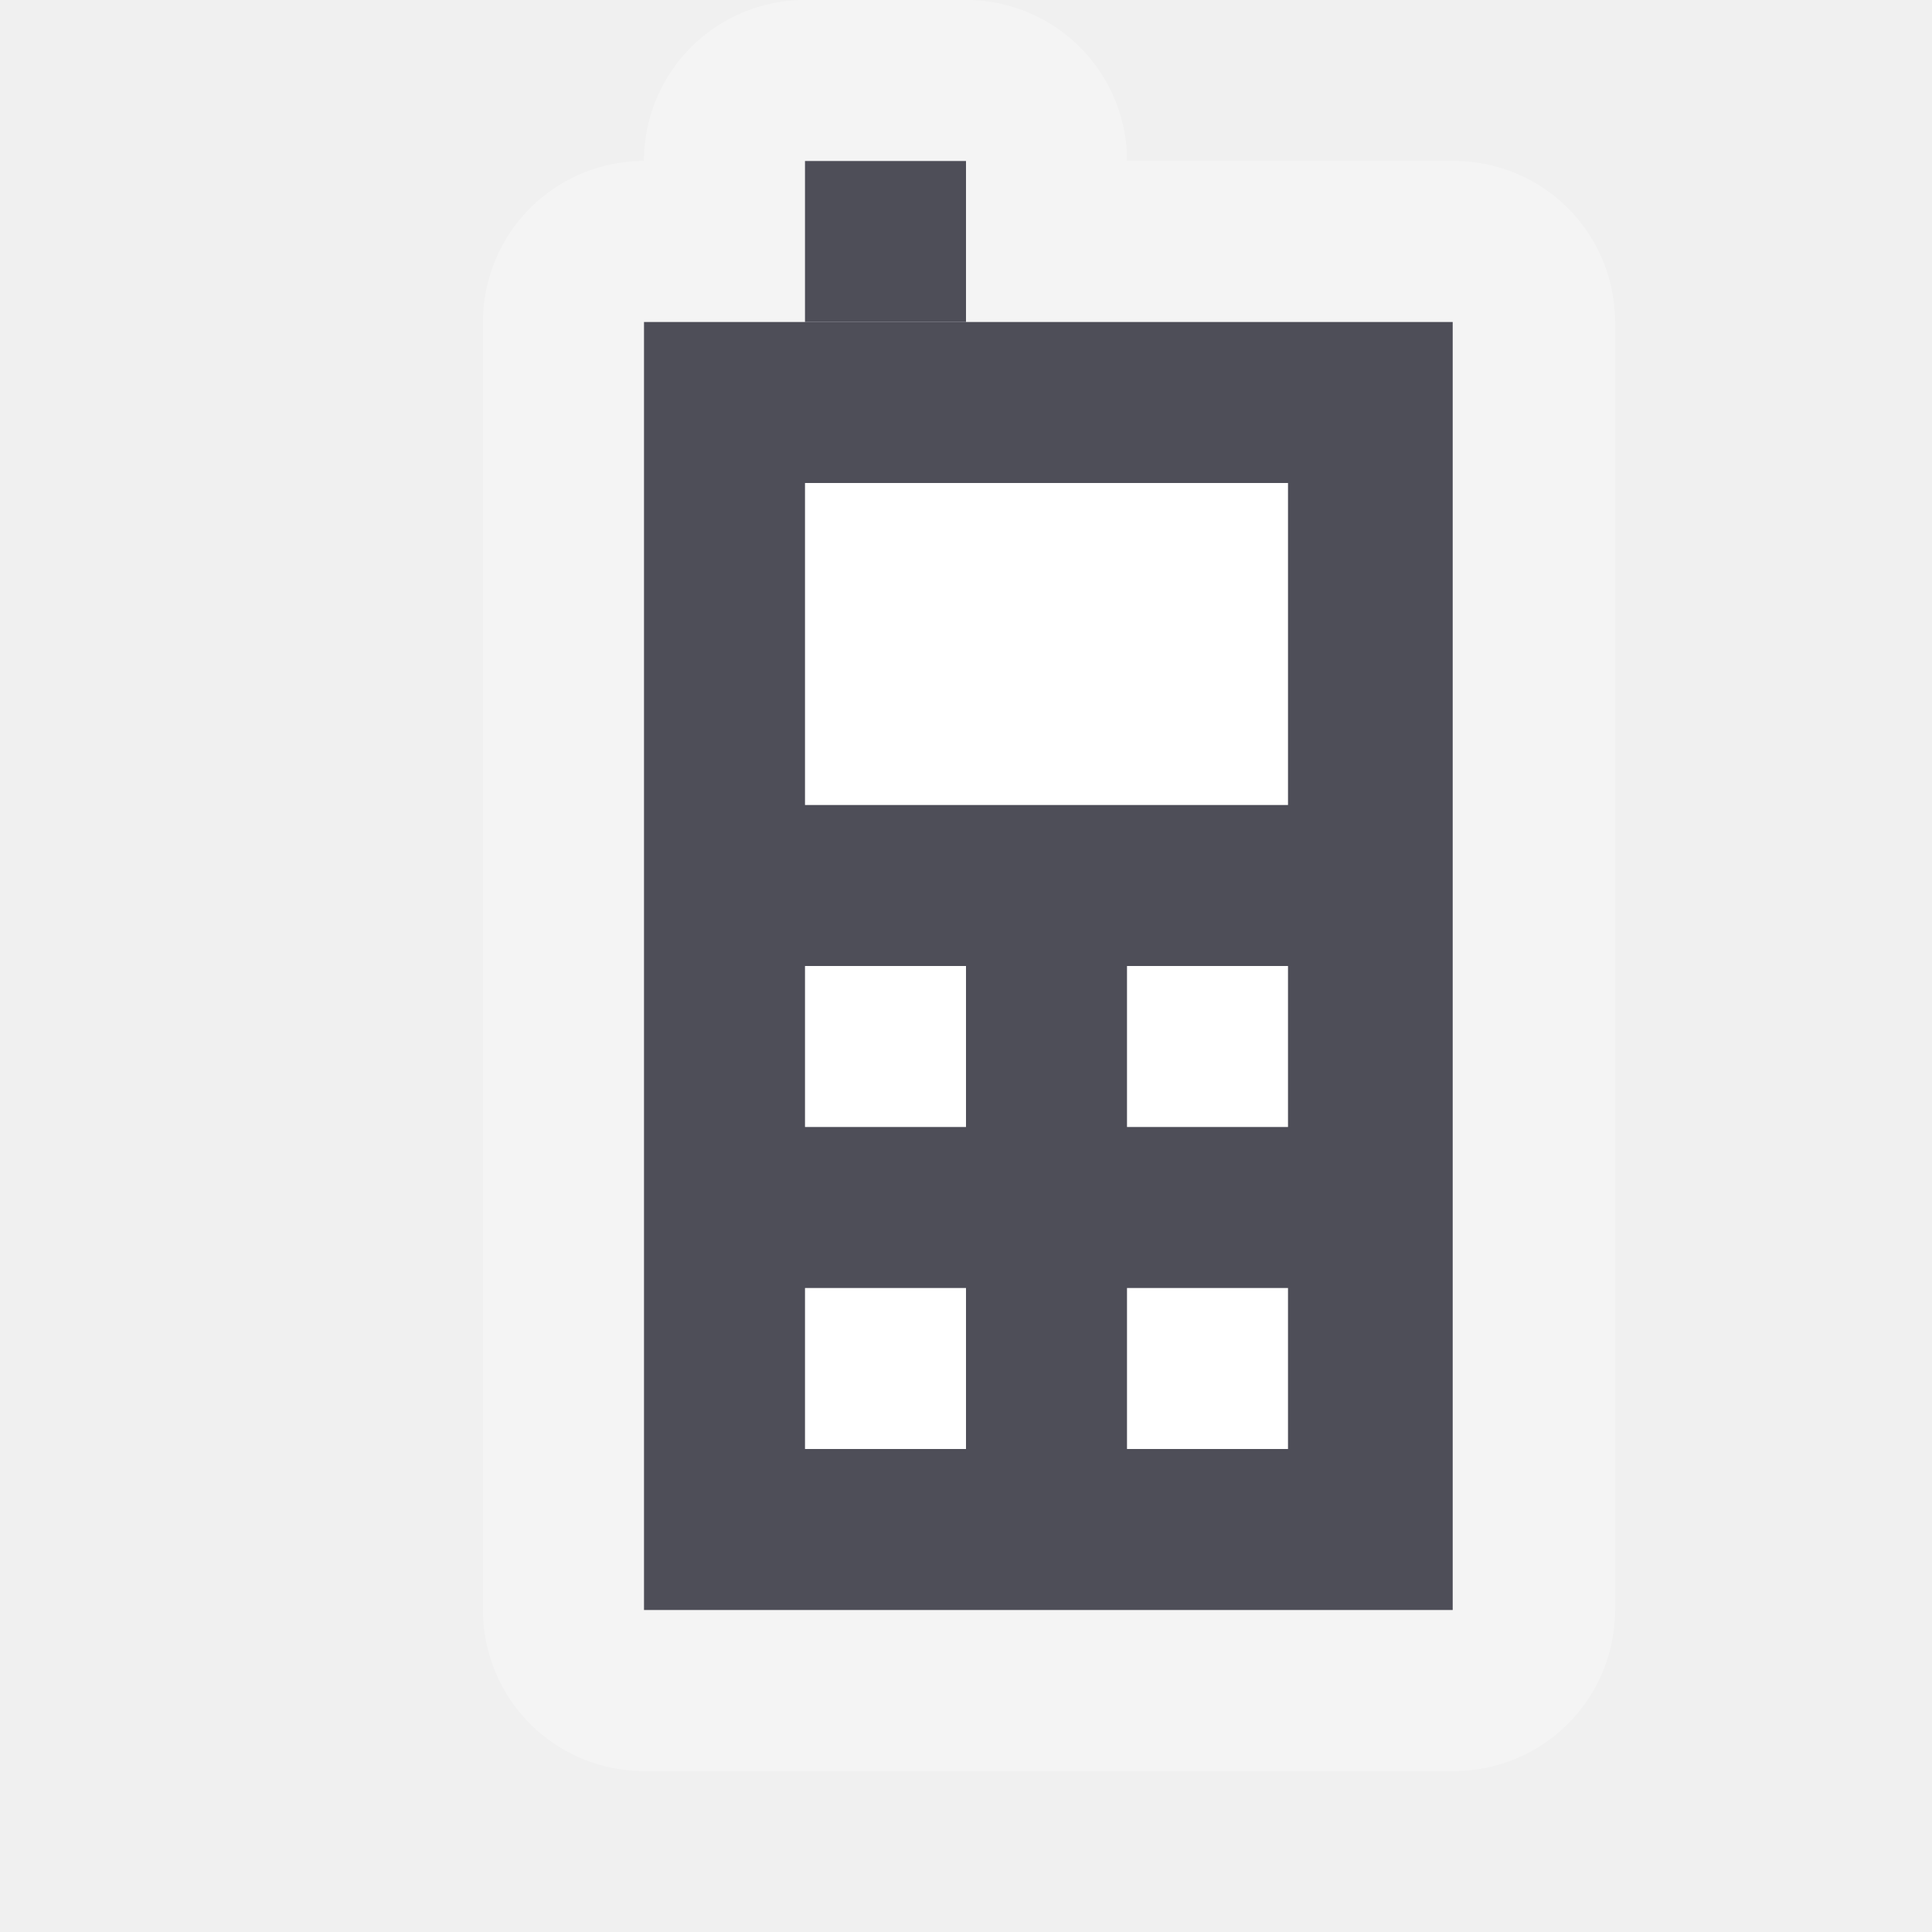
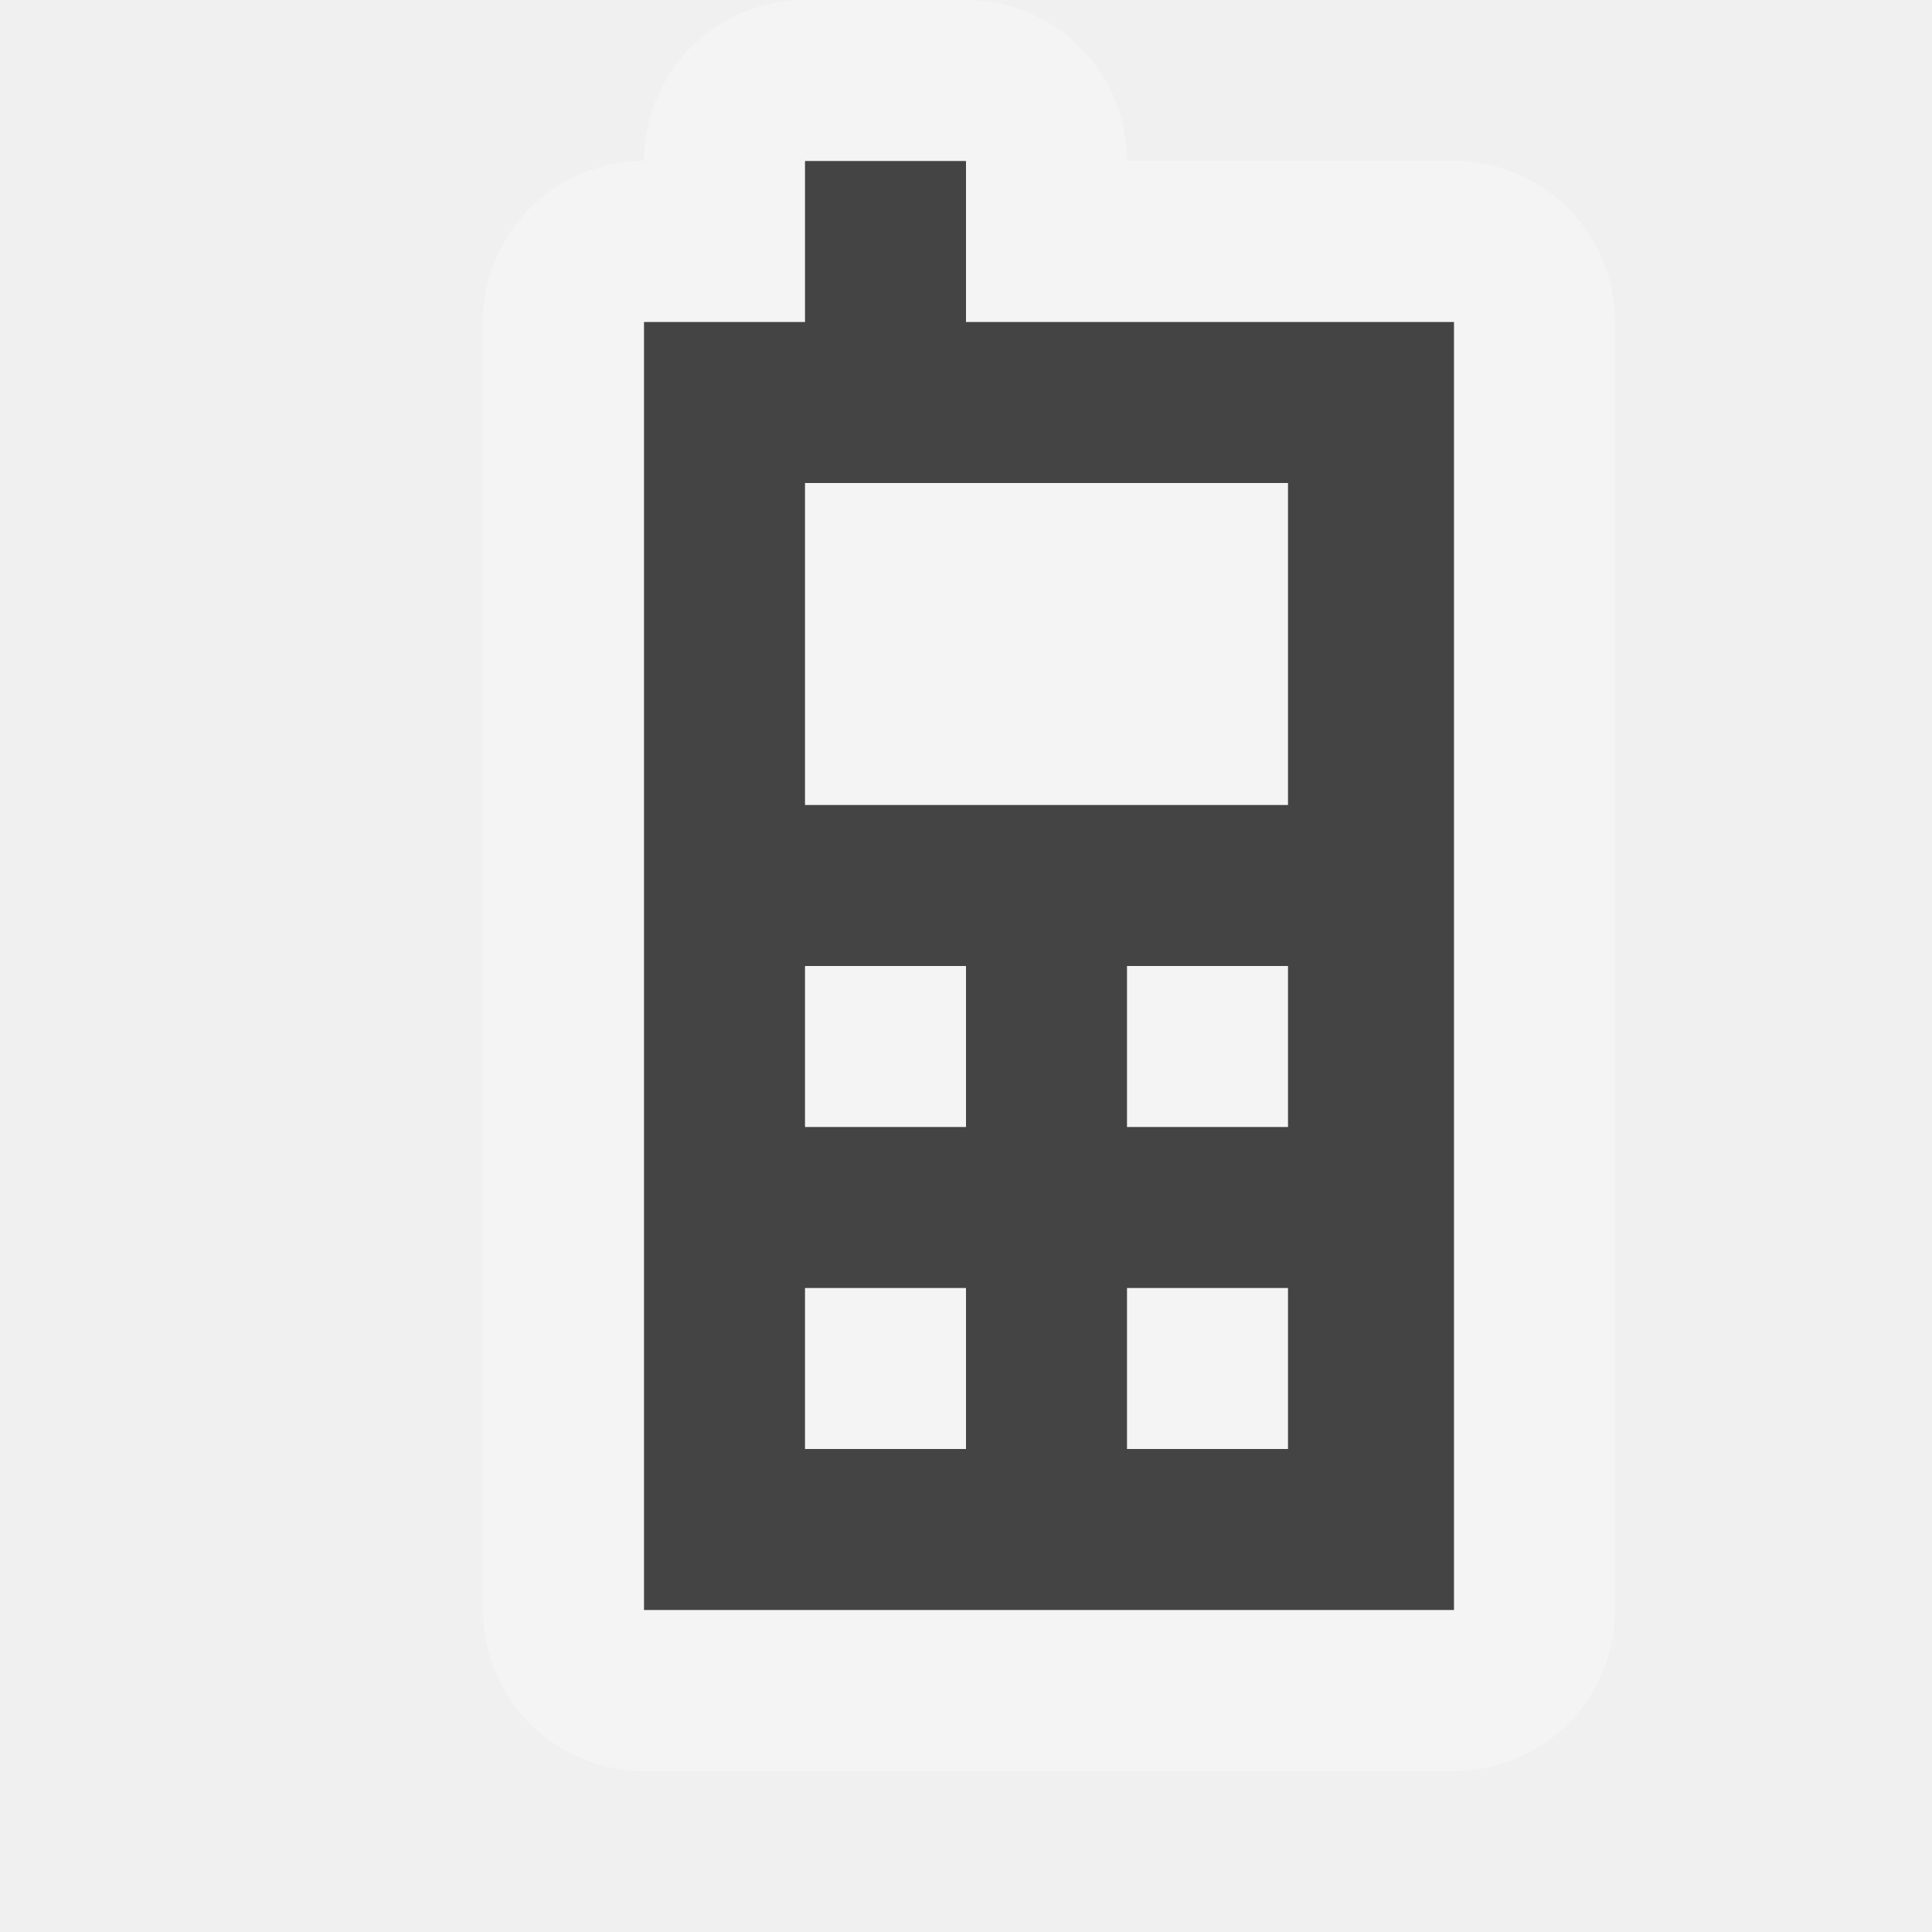
<svg xmlns="http://www.w3.org/2000/svg" version="1.1" width="12" height="12" id="svg4764">
  <defs id="defs4766" />
-   <g transform="translate(0,-1040.362)" id="layer1">
-     <path d="m 5,1 0,1 -1,0 0,8 5.031,0 0,-8 L 6,2 6,1 5,1 z" transform="translate(0,1040.362)" id="rect8093" style="opacity:0.3;color:#000000;fill:#ffffff;fill-opacity:1;fill-rule:nonzero;stroke:#ffffff;stroke-width:2;stroke-linecap:butt;stroke-linejoin:round;stroke-miterlimit:4;stroke-opacity:1;stroke-dasharray:none;stroke-dashoffset:0;marker:none;visibility:visible;display:inline;overflow:visible;enable-background:accumulate" />
-     <rect width="5.023" height="8" ry="1.7382812e-05" x="4" y="-1050.362" transform="scale(1,-1)" id="rect7768" style="fill:#44444f;fill-opacity:0.941;stroke:none" />
-     <rect width="1" height="1" ry="0" x="5" y="1041.362" id="rect7770" style="fill:#44444f;fill-opacity:0.941;stroke:none" />
-     <rect width="3" height="2" x="5" y="-1045.362" transform="scale(1,-1)" id="rect7772" style="fill:#ffffff;fill-opacity:1;stroke:none" />
-     <rect width="1" height="1" ry="1.7382812e-05" x="5" y="1046.362" id="rect7774" style="fill:#ffffff;fill-opacity:1;stroke:none" />
-     <rect width="1" height="1" ry="1.7382812e-05" x="7" y="1046.362" id="rect7776" style="fill:#ffffff;fill-opacity:1;stroke:none" />
-     <rect width="1" height="1" ry="1.7382812e-05" x="5" y="1048.362" id="rect7778" style="fill:#ffffff;fill-opacity:1;stroke:none" />
-     <rect width="1" height="1" ry="1.7382812e-05" x="7" y="1048.362" id="rect7780" style="fill:#ffffff;fill-opacity:1;stroke:none" />
-   </g>
+   <path d="m 5,1 0,1 -1,0 0,8 5.031,0 0,-8 L 6,2 6,1 5,1 z M 5,3 8,3 8,5 5,5 5,3 z M 5,6 6,6 6,7 5,7 5,6 z M 7,6 8,6 8,7 7,7 7,6 z M 5,8 6,8 6,9 5,9 5,8 z M 7,8 8,8 8,9 7,9 7,8 z" id="path13402" style="opacity:0.3;fill:none;stroke:#ffffff;stroke-width:2;stroke-linecap:round;stroke-linejoin:round;stroke-miterlimit:4;stroke-opacity:1;stroke-dasharray:none" />
+   <path d="m 5,1 0,1 -1,0 0,8 5.031,0 0,-8 L 6,2 6,1 5,1 z M 5,3 8,3 8,5 5,5 5,3 z M 5,6 6,6 6,7 5,7 5,6 z M 7,6 8,6 8,7 7,7 7,6 z M 5,8 6,8 6,9 5,9 5,8 z M 7,8 8,8 8,9 7,9 7,8 z" id="rect7768" style="fill:#444444;fill-opacity:1;stroke:none" />
  <rect width="12" height="12" x="0" y="0" id="canvas" style="fill:none;stroke:none;visibility:hidden" />
</svg>
